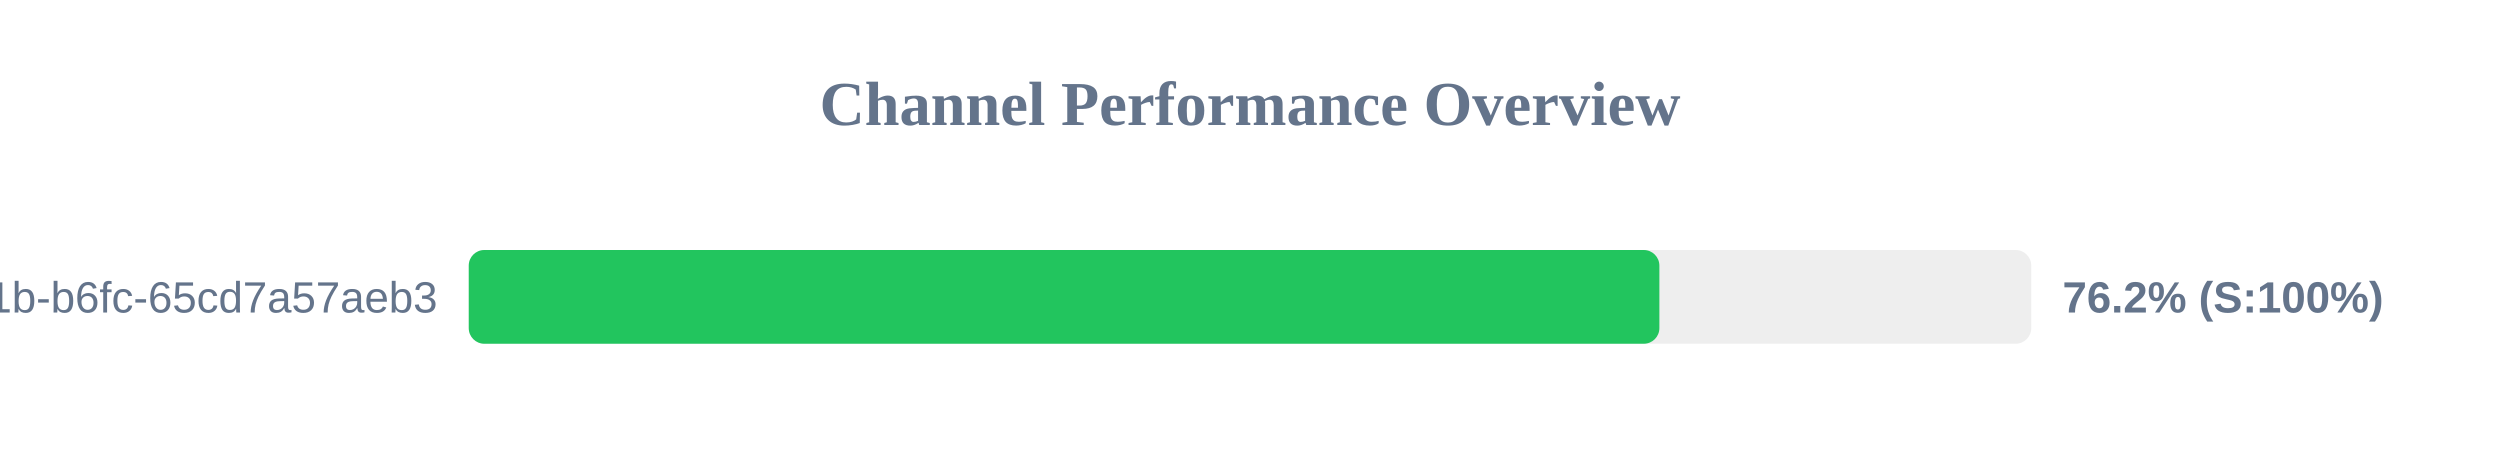
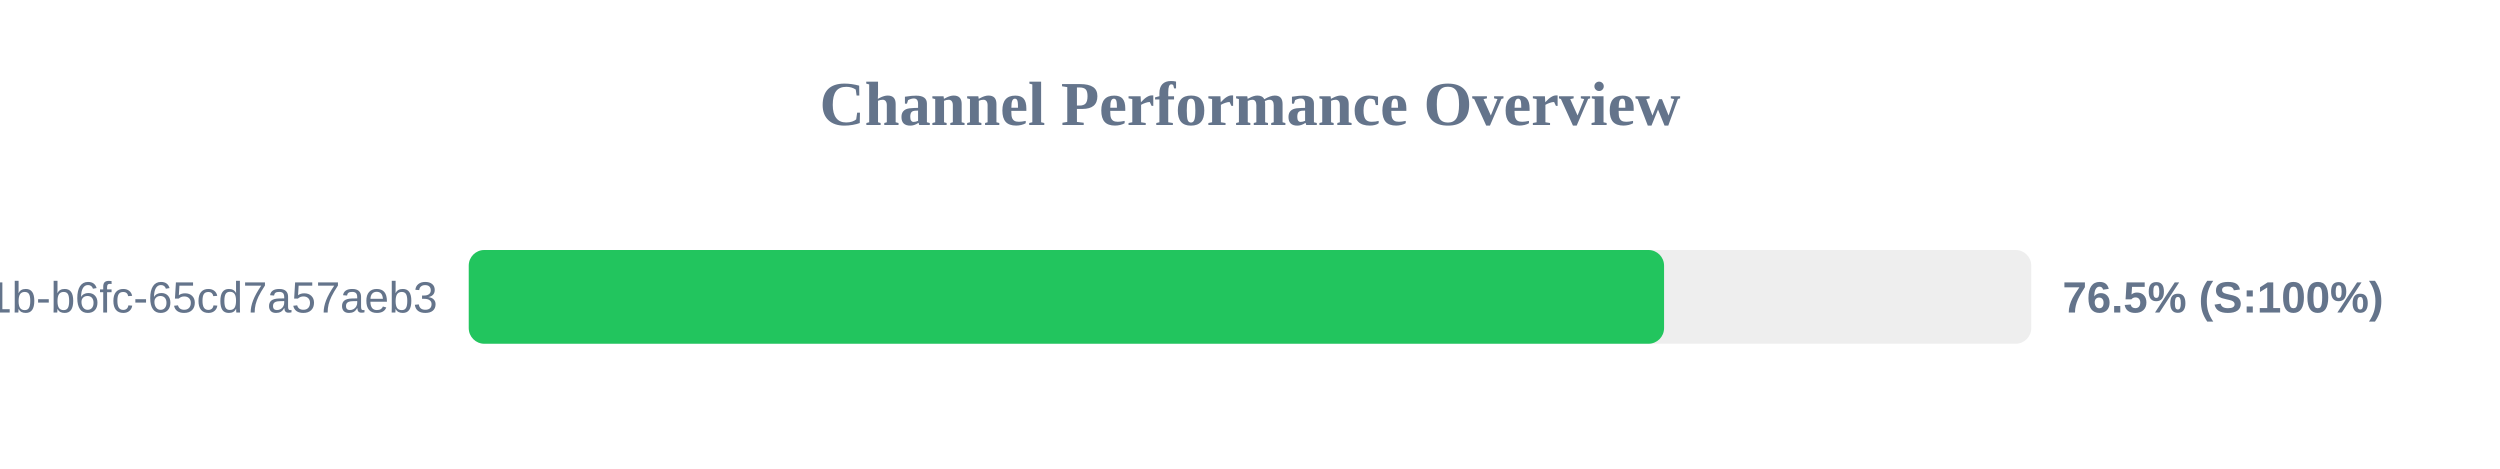
<svg xmlns="http://www.w3.org/2000/svg" width="800" height="150" version="1.1">
  <style>
        .row { font: 14px Arial; fill: #64748b; }
        .score { font: bold 14px Arial; fill: #64748b; }
    </style>
  <text x="400" y="40" text-anchor="middle" font-size="20px" font-weight="bold" fill="#64748b">Channel Performance Overview</text>
  <rect x="150" y="80" width="500" height="30" fill="#eee" rx="5" />
-   <rect x="150" y="80" width="381.0" height="30" fill="#22c55e" rx="5" />
+   <rect x="150" y="80" width="382.5" height="30" fill="#22c55e" rx="5" />
  <text x="140" y="100" text-anchor="end" class="row">?uuid=9c859345-959f-491b-b6fc-65cd7a57aeb3</text>
-   <text x="660" y="100" text-anchor="start" class="score">76.2% (S:100%)</text>
+   <text x="660" y="100" text-anchor="start" class="score">76.5% (S:100%)</text>
</svg>
